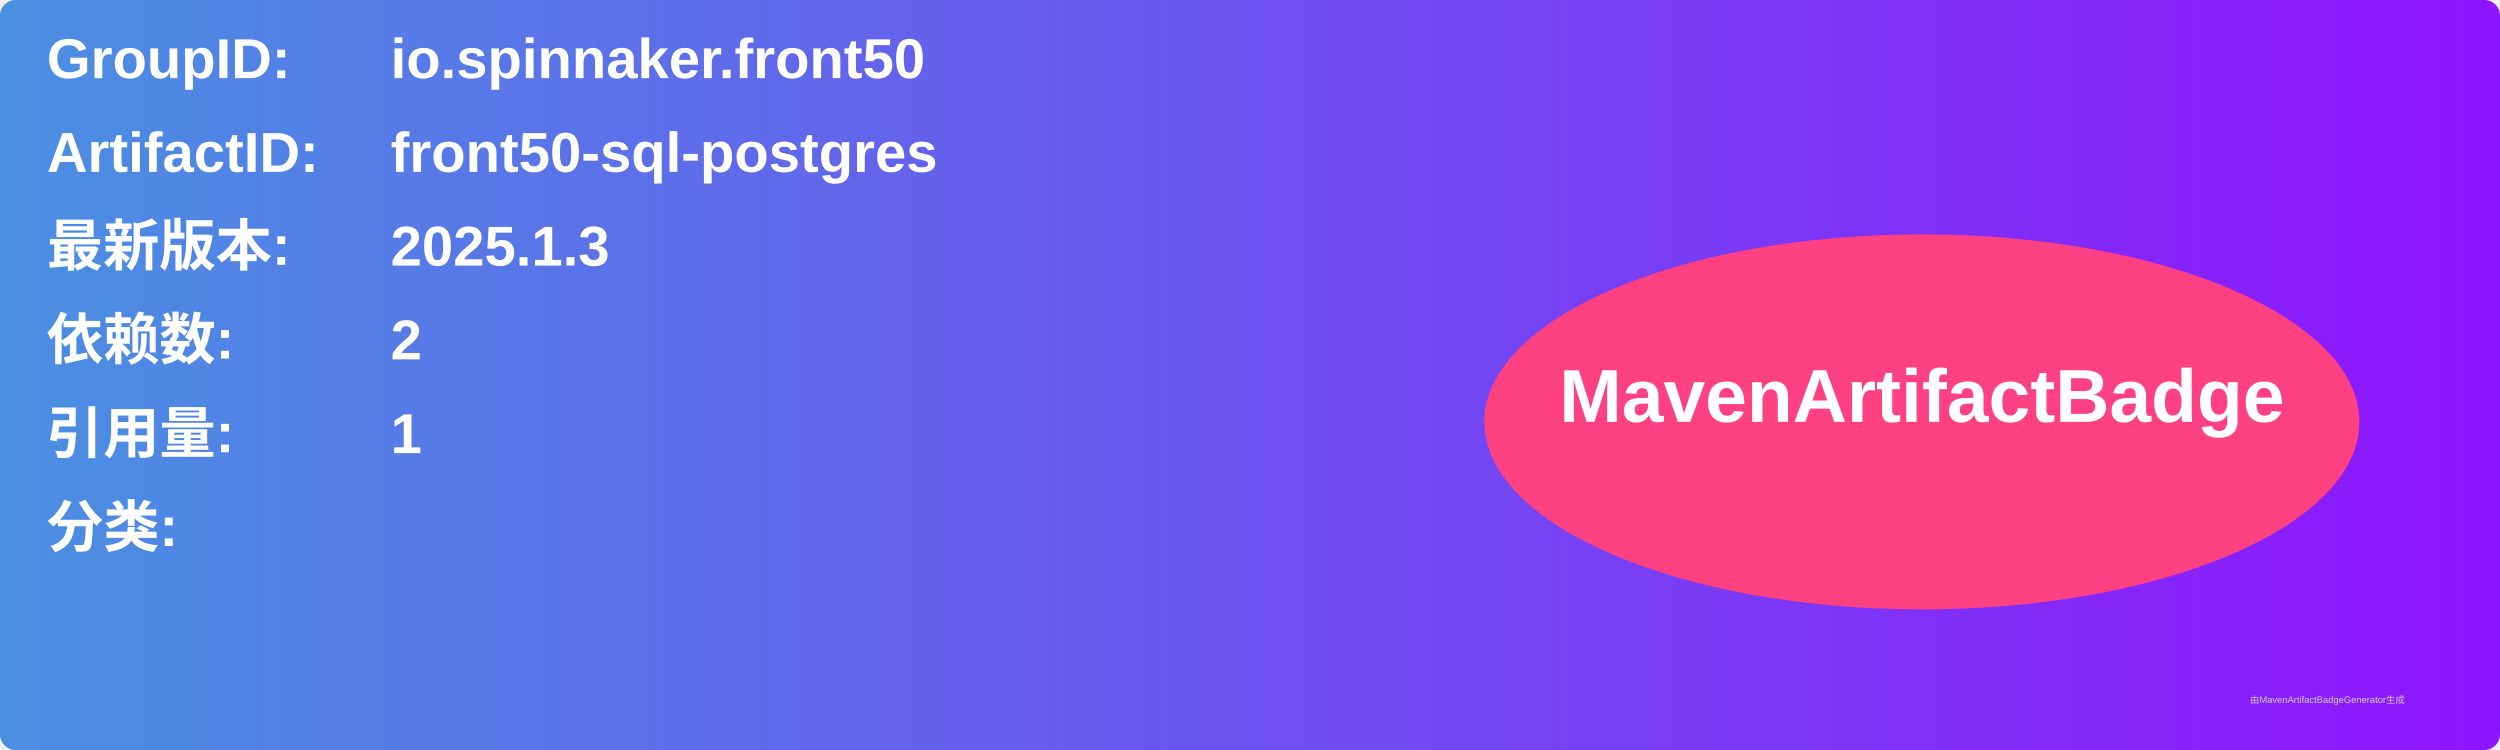
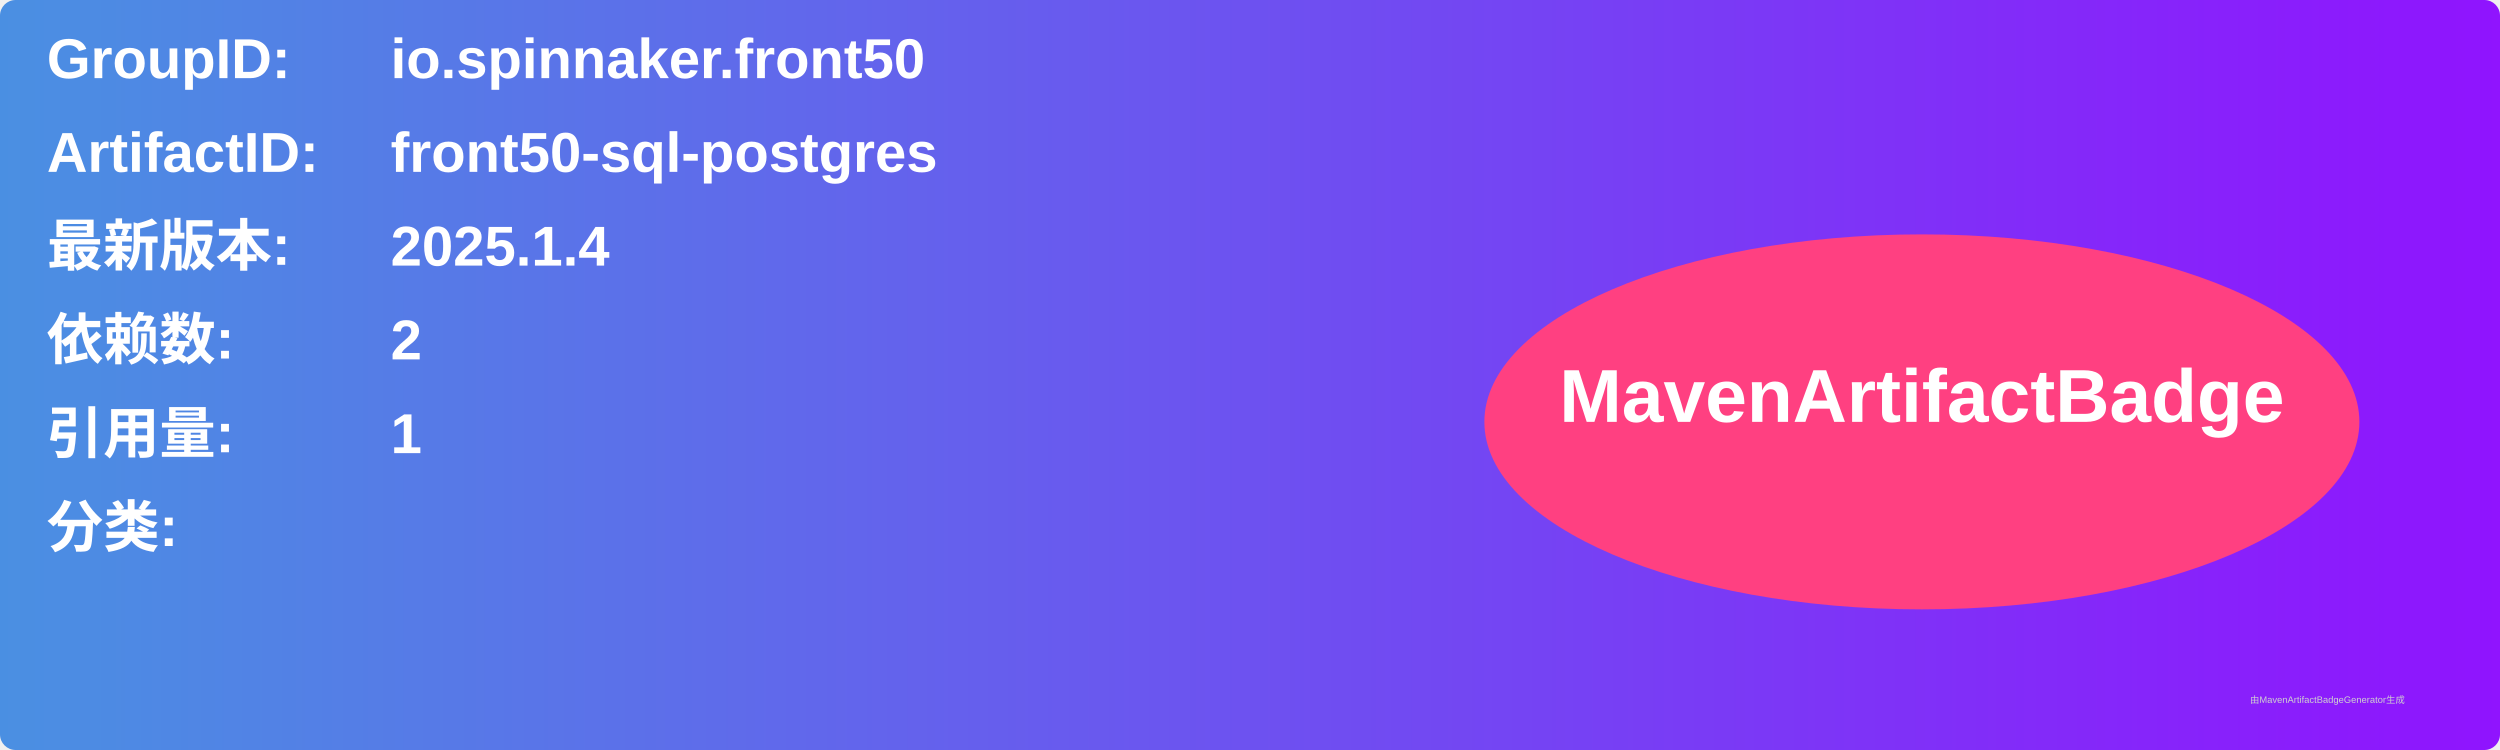
<svg xmlns="http://www.w3.org/2000/svg" width="800" height="240" viewBox="0 0 800 240">
  <linearGradient id="grad" x1="0%" y1="0%" x2="100%" y2="0%">
    <stop offset="0%" stop-color="#4a90e2" />
    <stop offset="100%" stop-color="#9013fe" />
  </linearGradient>
  <rect width="100%" height="100%" rx="5" ry="5" fill="url(#grad)" />
  <g transform="translate(15, 15)">
    <text x="0" y="10" font-family="Arial" font-size="18" fill="white" font-weight="bold" width="260">GroupID:</text>
    <text x="110" y="10" font-family="Arial" font-size="18" fill="white" font-weight="bold" width="460">io.spinnaker.front50</text>
    <text x="0" y="40" font-family="Arial" font-size="18" fill="white" font-weight="bold" width="260">ArtifactID:</text>
    <text x="110" y="40" font-family="Arial" font-size="18" fill="white" font-weight="bold" width="460">front50-sql-postgres</text>
    <text x="0" y="70" font-family="Arial" font-size="18" fill="white" font-weight="bold">最新版本:</text>
    <text x="110" y="70" font-family="Arial" font-size="18" fill="white" font-weight="bold">
-       <tspan font-weight="bold">2025.1.3</tspan>
+       <tspan font-weight="bold">2025.1.4</tspan>
    </text>
    <text x="0" y="100" font-family="Arial" font-size="18" fill="white" font-weight="bold">依赖数: </text>
    <text x="110" y="100" font-family="Arial" font-size="18" fill="white">
      <tspan font-weight="bold">2</tspan>
    </text>
    <text x="0" y="130" font-family="Arial" font-size="18" fill="white" font-weight="bold">引用量: </text>
    <text x="110" y="130" font-family="Arial" font-size="18" fill="white">
      <tspan font-weight="bold">1</tspan>
    </text>
    <text x="0" y="160" font-family="Arial" font-size="18" fill="white" font-weight="bold">分类:</text>
    <text x="10" y="190" font-family="Arial" font-size="10" fill="white">
      <tspan font-weight="bold" />
    </text>
    <ellipse cx="600" cy="120" rx="140" ry="60" fill="#ff4081" />
    <text x="600" y="120" text-anchor="middle" font-family="Arial" font-size="24" fill="white" font-weight="bold">MavenArtifactBadge</text>
  </g>
  <text x="720" y="225" font-family="Arial" font-size="3" fill="#d0d0d0">由MavenArtifactBadgeGenerator生成</text>
</svg>
